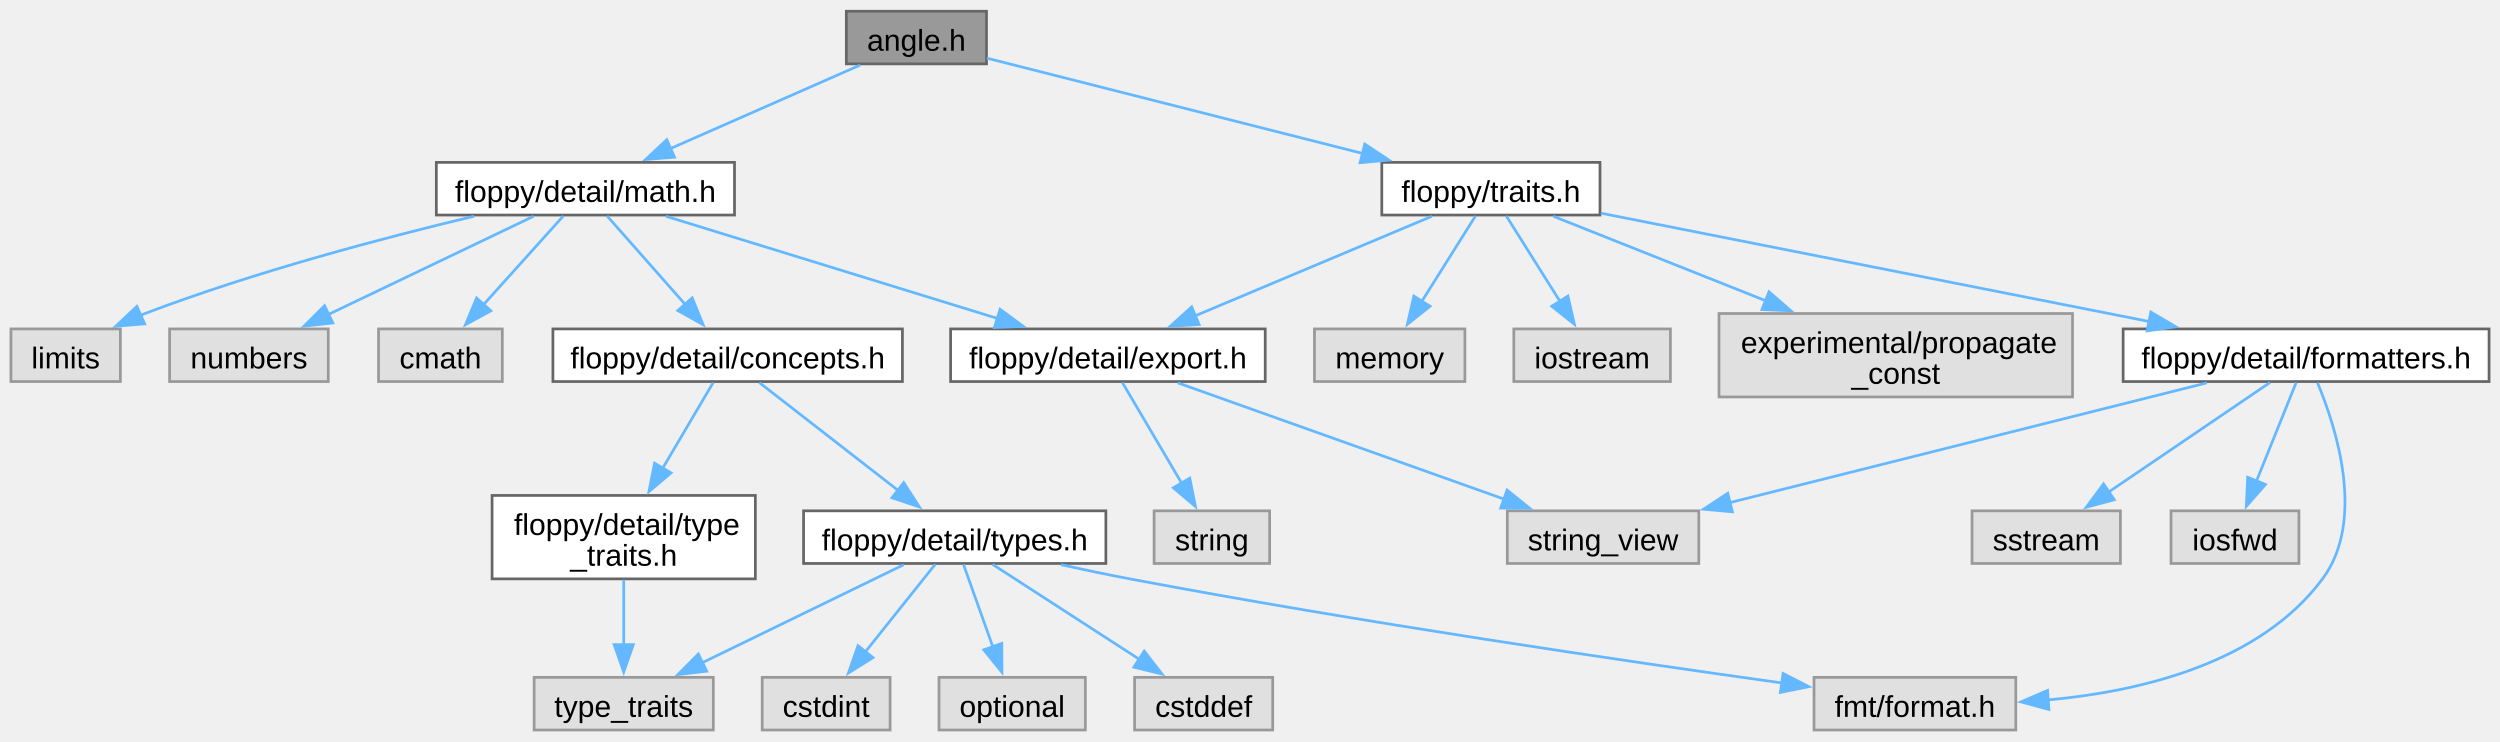
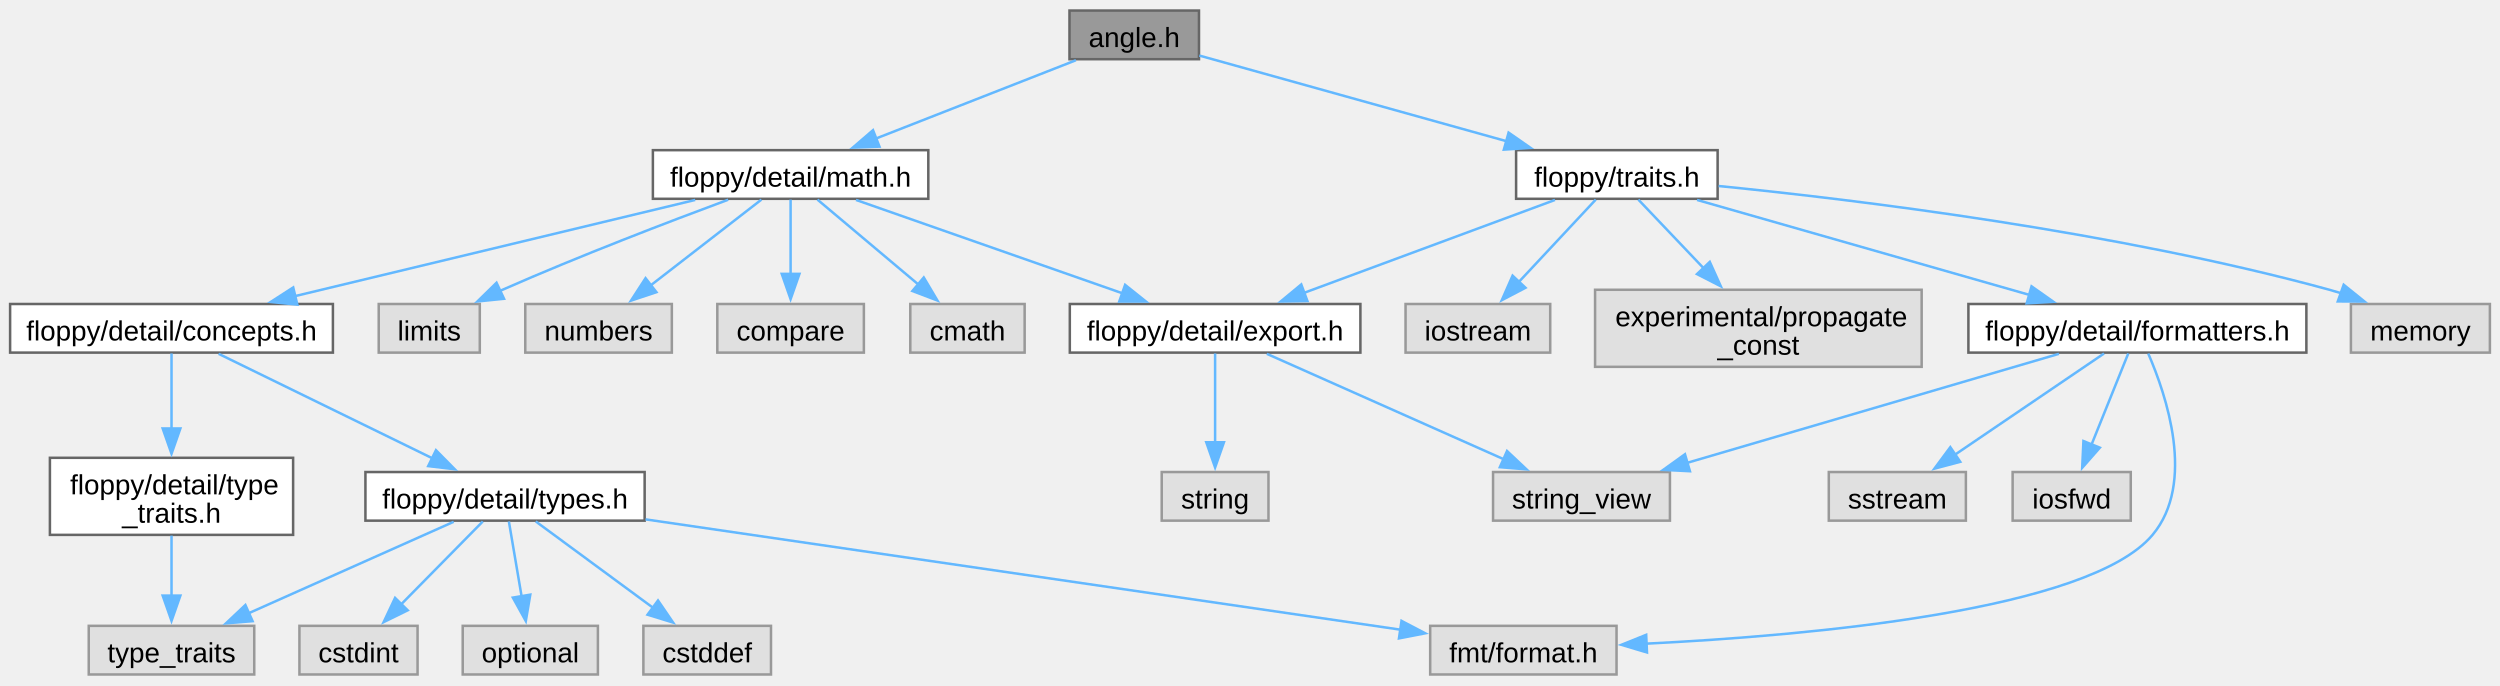
- <svg xmlns="http://www.w3.org/2000/svg" xmlns:xlink="http://www.w3.org/1999/xlink" width="914pt" height="271pt" viewBox="0.00 0.00 913.88 270.75">
+ <svg xmlns="http://www.w3.org/2000/svg" xmlns:xlink="http://www.w3.org/1999/xlink" width="989pt" height="271pt" viewBox="0.00 0.00 989.38 270.75">
  <g id="graph0" class="graph" transform="scale(1 1) rotate(0) translate(4 266.75)">
    <g id="Node000001" class="node">
      <g id="a_Node000001">
        <a xlink:title="Newtype describing an angle.">
-           <polygon fill="#999999" stroke="#666666" points="356.62,-262.75 305.38,-262.75 305.38,-243.5 356.62,-243.5 356.62,-262.75" />
-           <text text-anchor="middle" x="331" y="-248.3" font-family="Arial" font-size="11.00">angle.h</text>
+           <polygon fill="#999999" stroke="#666666" points="470.5,-262.75 419.25,-262.75 419.25,-243.5 470.5,-243.5 470.5,-262.75" />
+           <text text-anchor="middle" x="444.88" y="-248.3" font-family="Arial" font-size="11.00">angle.h</text>
        </a>
      </g>
    </g>
    <g id="Node000002" class="node">
      <g id="a_Node000002">
        <a xlink:href="../../df/db1/math_8h_source.html" target="_top" xlink:title=" ">
-           <polygon fill="white" stroke="#666666" points="264.5,-207.5 155.5,-207.5 155.5,-188.25 264.5,-188.25 264.5,-207.5" />
-           <text text-anchor="middle" x="210" y="-193.05" font-family="Arial" font-size="11.00">floppy/detail/math.h</text>
+           <polygon fill="white" stroke="#666666" points="363.38,-207.5 254.38,-207.5 254.38,-188.25 363.38,-188.25 363.38,-207.5" />
+           <text text-anchor="middle" x="308.88" y="-193.05" font-family="Arial" font-size="11.00">floppy/detail/math.h</text>
        </a>
      </g>
    </g>
    <g id="edge1_Node000001_Node000002" class="edge">
      <g id="a_edge1_Node000001_Node000002">
        <a xlink:title=" ">
-           <path fill="none" stroke="#63b8ff" d="M310.47,-243.09C291.44,-234.72 262.85,-222.13 241.03,-212.53" />
-           <polygon fill="#63b8ff" stroke="#63b8ff" points="242.57,-209.39 232.01,-208.56 239.76,-215.79 242.57,-209.39" />
+           <path fill="none" stroke="#63b8ff" d="M421.8,-243.09C400.12,-234.6 367.39,-221.79 342.75,-212.14" />
+           <polygon fill="#63b8ff" stroke="#63b8ff" points="344.06,-208.89 333.47,-208.5 341.5,-215.41 344.06,-208.89" />
+         </a>
+       </g>
+     </g>
+     <g id="Node000018" class="node">
+       <g id="a_Node000018">
+         <a xlink:href="../../dd/dff/traits_8h_source.html" target="_top" xlink:title=" ">
+           <polygon fill="white" stroke="#666666" points="675.75,-207.5 596,-207.5 596,-188.25 675.75,-188.25 675.75,-207.5" />
+           <text text-anchor="middle" x="635.88" y="-193.05" font-family="Arial" font-size="11.00">floppy/traits.h</text>
+         </a>
+       </g>
+     </g>
+     <g id="edge18_Node000001_Node000018" class="edge">
+       <g id="a_edge18_Node000001_Node000018">
+         <a xlink:title=" ">
+           <path fill="none" stroke="#63b8ff" d="M470.63,-244.94C501.87,-236.24 554.98,-221.43 592.55,-210.95" />
+           <polygon fill="#63b8ff" stroke="#63b8ff" points="593.03,-214.45 601.73,-208.4 591.15,-207.71 593.03,-214.45" />
+         </a>
+       </g>
+     </g>
+     <g id="Node000003" class="node">
+       <g id="a_Node000003">
+         <a xlink:title=" ">
+           <polygon fill="#e0e0e0" stroke="#999999" points="401.5,-146.62 356.25,-146.62 356.25,-127.38 401.5,-127.38 401.5,-146.62" />
+           <text text-anchor="middle" x="378.88" y="-132.18" font-family="Arial" font-size="11.00">cmath</text>
+         </a>
+       </g>
+     </g>
+     <g id="edge2_Node000002_Node000003" class="edge">
+       <g id="a_edge2_Node000002_Node000003">
+         <a xlink:title=" ">
+           <path fill="none" stroke="#63b8ff" d="M319.51,-187.93C330.09,-179.03 346.59,-165.16 359.5,-154.29" />
+           <polygon fill="#63b8ff" stroke="#63b8ff" points="361.58,-157.12 366.99,-148 357.08,-151.76 361.58,-157.12" />
+         </a>
+       </g>
+     </g>
+     <g id="Node000004" class="node">
+       <g id="a_Node000004">
+         <a xlink:title=" ">
+           <polygon fill="#e0e0e0" stroke="#999999" points="185.88,-146.62 145.88,-146.62 145.88,-127.38 185.88,-127.38 185.88,-146.62" />
+           <text text-anchor="middle" x="165.88" y="-132.18" font-family="Arial" font-size="11.00">limits</text>
+         </a>
+       </g>
+     </g>
+     <g id="edge3_Node000002_Node000004" class="edge">
+       <g id="a_edge3_Node000002_Node000004">
+         <a xlink:title=" ">
+           <path fill="none" stroke="#63b8ff" d="M284.17,-187.89C260.91,-179.26 225.22,-165.62 194.88,-152.25 194.53,-152.1 194.18,-151.94 193.83,-151.79" />
+           <polygon fill="#63b8ff" stroke="#63b8ff" points="195.47,-148.69 184.93,-147.62 192.5,-155.03 195.47,-148.69" />
+         </a>
+       </g>
+     </g>
+     <g id="Node000005" class="node">
+       <g id="a_Node000005">
+         <a xlink:title=" ">
+           <polygon fill="#e0e0e0" stroke="#999999" points="261.88,-146.62 203.88,-146.62 203.88,-127.38 261.88,-127.38 261.88,-146.62" />
+           <text text-anchor="middle" x="232.88" y="-132.18" font-family="Arial" font-size="11.00">numbers</text>
+         </a>
+       </g>
+     </g>
+     <g id="edge4_Node000002_Node000005" class="edge">
+       <g id="a_edge4_Node000002_Node000005">
+         <a xlink:title=" ">
+           <path fill="none" stroke="#63b8ff" d="M297.33,-187.93C285.73,-178.94 267.58,-164.89 253.5,-153.98" />
+           <polygon fill="#63b8ff" stroke="#63b8ff" points="255.77,-151.31 245.72,-147.95 251.48,-156.84 255.77,-151.31" />
+         </a>
+       </g>
+     </g>
+     <g id="Node000006" class="node">
+       <g id="a_Node000006">
+         <a xlink:title=" ">
+           <polygon fill="#e0e0e0" stroke="#999999" points="337.88,-146.62 279.88,-146.62 279.88,-127.38 337.88,-127.38 337.88,-146.62" />
+           <text text-anchor="middle" x="308.88" y="-132.18" font-family="Arial" font-size="11.00">compare</text>
+         </a>
+       </g>
+     </g>
+     <g id="edge5_Node000002_Node000006" class="edge">
+       <g id="a_edge5_Node000002_Node000006">
+         <a xlink:title=" ">
+           <path fill="none" stroke="#63b8ff" d="M308.88,-187.93C308.88,-180.15 308.88,-168.58 308.88,-158.53" />
+           <polygon fill="#63b8ff" stroke="#63b8ff" points="312.38,-158.54 308.88,-148.54 305.38,-158.54 312.38,-158.54" />
+         </a>
+       </g>
+     </g>
+     <g id="Node000007" class="node">
+       <g id="a_Node000007">
+         <a xlink:href="../../db/db5/export_8h_source.html" target="_top" xlink:title=" ">
+           <polygon fill="white" stroke="#666666" points="534.38,-146.62 419.38,-146.62 419.38,-127.38 534.38,-127.38 534.38,-146.62" />
+           <text text-anchor="middle" x="476.88" y="-132.18" font-family="Arial" font-size="11.00">floppy/detail/export.h</text>
+         </a>
+       </g>
+     </g>
+     <g id="edge6_Node000002_Node000007" class="edge">
+       <g id="a_edge6_Node000002_Node000007">
+         <a xlink:title=" ">
+           <path fill="none" stroke="#63b8ff" d="M334.76,-187.8C363,-177.91 408.43,-161.99 440.3,-150.82" />
+           <polygon fill="#63b8ff" stroke="#63b8ff" points="441.26,-154.19 449.54,-147.58 438.94,-147.59 441.26,-154.19" />
+         </a>
+       </g>
+     </g>
+     <g id="Node000010" class="node">
+       <g id="a_Node000010">
+         <a xlink:href="../../d9/db1/concepts_8h_source.html" target="_top" xlink:title=" ">
+           <polygon fill="white" stroke="#666666" points="127.75,-146.62 0,-146.62 0,-127.38 127.75,-127.38 127.75,-146.62" />
+           <text text-anchor="middle" x="63.88" y="-132.18" font-family="Arial" font-size="11.00">floppy/detail/concepts.h</text>
+         </a>
+       </g>
+     </g>
+     <g id="edge9_Node000002_Node000010" class="edge">
+       <g id="a_edge9_Node000002_Node000010">
+         <a xlink:title=" ">
+           <path fill="none" stroke="#63b8ff" d="M271.13,-187.8C228.6,-177.58 159.33,-160.94 112.7,-149.73" />
+           <polygon fill="#63b8ff" stroke="#63b8ff" points="113.67,-146.37 103.13,-147.43 112.04,-153.17 113.67,-146.37" />
+         </a>
+       </g>
+     </g>
+     <g id="Node000008" class="node">
+       <g id="a_Node000008">
+         <a xlink:title=" ">
+           <polygon fill="#e0e0e0" stroke="#999999" points="498,-80.12 455.75,-80.12 455.75,-60.88 498,-60.88 498,-80.12" />
+           <text text-anchor="middle" x="476.88" y="-65.67" font-family="Arial" font-size="11.00">string</text>
+         </a>
+       </g>
+     </g>
+     <g id="edge7_Node000007_Node000008" class="edge">
+       <g id="a_edge7_Node000007_Node000008">
+         <a xlink:title=" ">
+           <path fill="none" stroke="#63b8ff" d="M476.88,-127.03C476.88,-117.98 476.88,-103.7 476.88,-91.88" />
+           <polygon fill="#63b8ff" stroke="#63b8ff" points="480.38,-91.91 476.88,-81.91 473.38,-91.91 480.38,-91.91" />
+         </a>
+       </g>
+     </g>
+     <g id="Node000009" class="node">
+       <g id="a_Node000009">
+         <a xlink:title=" ">
+           <polygon fill="#e0e0e0" stroke="#999999" points="656.88,-80.12 586.88,-80.12 586.88,-60.88 656.88,-60.88 656.88,-80.12" />
+           <text text-anchor="middle" x="621.88" y="-65.67" font-family="Arial" font-size="11.00">string_view</text>
+         </a>
+       </g>
+     </g>
+     <g id="edge8_Node000007_Node000009" class="edge">
+       <g id="a_edge8_Node000007_Node000009">
+         <a xlink:title=" ">
+           <path fill="none" stroke="#63b8ff" d="M497.34,-126.9C521.74,-116.04 562.75,-97.8 591,-85.23" />
+           <polygon fill="#63b8ff" stroke="#63b8ff" points="592.41,-88.44 600.13,-81.17 589.57,-82.04 592.41,-88.44" />
+         </a>
+       </g>
+     </g>
+     <g id="Node000011" class="node">
+       <g id="a_Node000011">
+         <a xlink:href="../../df/d63/type__traits_8h_source.html" target="_top" xlink:title=" ">
+           <polygon fill="white" stroke="#666666" points="112,-85.75 15.75,-85.75 15.75,-55.25 112,-55.25 112,-85.75" />
+           <text text-anchor="start" x="23.75" y="-71.3" font-family="Arial" font-size="11.00">floppy/detail/type</text>
+           <text text-anchor="middle" x="63.88" y="-60.05" font-family="Arial" font-size="11.00">_traits.h</text>
+         </a>
+       </g>
+     </g>
+     <g id="edge10_Node000010_Node000011" class="edge">
+       <g id="a_edge10_Node000010_Node000011">
+         <a xlink:title=" ">
+           <path fill="none" stroke="#63b8ff" d="M63.88,-127.03C63.88,-119.29 63.88,-107.7 63.88,-97.12" />
+           <polygon fill="#63b8ff" stroke="#63b8ff" points="67.38,-97.36 63.88,-87.36 60.38,-97.36 67.38,-97.36" />
+         </a>
+       </g>
+     </g>
+     <g id="Node000013" class="node">
+       <g id="a_Node000013">
+         <a xlink:href="../../d9/d49/types_8h_source.html" target="_top" xlink:title=" ">
+           <polygon fill="white" stroke="#666666" points="251.12,-80.12 140.62,-80.12 140.62,-60.88 251.12,-60.88 251.12,-80.12" />
+           <text text-anchor="middle" x="195.88" y="-65.67" font-family="Arial" font-size="11.00">floppy/detail/types.h</text>
+         </a>
+       </g>
+     </g>
+     <g id="edge12_Node000010_Node000013" class="edge">
+       <g id="a_edge12_Node000010_Node000013">
+         <a xlink:title=" ">
+           <path fill="none" stroke="#63b8ff" d="M82.51,-126.9C104.52,-116.14 141.39,-98.12 167.09,-85.57" />
+           <polygon fill="#63b8ff" stroke="#63b8ff" points="168.53,-88.76 175.98,-81.22 165.46,-82.47 168.53,-88.76" />
+         </a>
+       </g>
+     </g>
+     <g id="Node000012" class="node">
+       <g id="a_Node000012">
+         <a xlink:title=" ">
+           <polygon fill="#e0e0e0" stroke="#999999" points="96.62,-19.25 31.12,-19.25 31.12,0 96.62,0 96.62,-19.25" />
+           <text text-anchor="middle" x="63.88" y="-4.8" font-family="Arial" font-size="11.00">type_traits</text>
+         </a>
+       </g>
+     </g>
+     <g id="edge11_Node000011_Node000012" class="edge">
+       <g id="a_edge11_Node000011_Node000012">
+         <a xlink:title=" ">
+           <path fill="none" stroke="#63b8ff" d="M63.88,-54.95C63.88,-47.71 63.88,-38.84 63.88,-30.94" />
+           <polygon fill="#63b8ff" stroke="#63b8ff" points="67.38,-31.21 63.88,-21.21 60.38,-31.21 67.38,-31.21" />
+         </a>
+       </g>
+     </g>
+     <g id="edge16_Node000013_Node000012" class="edge">
+       <g id="a_edge16_Node000013_Node000012">
+         <a xlink:title=" ">
+           <path fill="none" stroke="#63b8ff" d="M175.54,-60.43C153.87,-50.76 119.32,-35.35 94.38,-24.23" />
+           <polygon fill="#63b8ff" stroke="#63b8ff" points="95.96,-21.1 85.4,-20.23 93.11,-27.5 95.96,-21.1" />
+         </a>
+       </g>
+     </g>
+     <g id="Node000014" class="node">
+       <g id="a_Node000014">
+         <a xlink:title=" ">
+           <polygon fill="#e0e0e0" stroke="#999999" points="301.12,-19.25 250.62,-19.25 250.62,0 301.12,0 301.12,-19.25" />
+           <text text-anchor="middle" x="275.88" y="-4.8" font-family="Arial" font-size="11.00">cstddef</text>
+         </a>
+       </g>
+     </g>
+     <g id="edge13_Node000013_Node000014" class="edge">
+       <g id="a_edge13_Node000013_Node000014">
+         <a xlink:title=" ">
+           <path fill="none" stroke="#63b8ff" d="M208.03,-60.56C220.36,-51.48 239.71,-37.24 254.59,-26.29" />
+           <polygon fill="#63b8ff" stroke="#63b8ff" points="256.41,-29.29 262.39,-20.55 252.26,-23.66 256.41,-29.29" />
+         </a>
+       </g>
+     </g>
+     <g id="Node000015" class="node">
+       <g id="a_Node000015">
+         <a xlink:title=" ">
+           <polygon fill="#e0e0e0" stroke="#999999" points="161.25,-19.25 114.5,-19.25 114.5,0 161.25,0 161.25,-19.25" />
+           <text text-anchor="middle" x="137.88" y="-4.8" font-family="Arial" font-size="11.00">cstdint</text>
+         </a>
+       </g>
+     </g>
+     <g id="edge14_Node000013_Node000015" class="edge">
+       <g id="a_edge14_Node000013_Node000015">
+         <a xlink:title=" ">
+           <path fill="none" stroke="#63b8ff" d="M187.07,-60.56C178.46,-51.83 165.16,-38.32 154.55,-27.55" />
+           <polygon fill="#63b8ff" stroke="#63b8ff" points="157.34,-25.4 147.83,-20.73 152.35,-30.31 157.34,-25.4" />
+         </a>
+       </g>
+     </g>
+     <g id="Node000016" class="node">
+       <g id="a_Node000016">
+         <a xlink:title=" ">
+           <polygon fill="#e0e0e0" stroke="#999999" points="232.62,-19.25 179.12,-19.25 179.12,0 232.62,0 232.62,-19.25" />
+           <text text-anchor="middle" x="205.88" y="-4.8" font-family="Arial" font-size="11.00">optional</text>
+         </a>
+       </g>
+     </g>
+     <g id="edge15_Node000013_Node000016" class="edge">
+       <g id="a_edge15_Node000013_Node000016">
+         <a xlink:title=" ">
+           <path fill="none" stroke="#63b8ff" d="M197.39,-60.56C198.73,-52.69 200.72,-40.95 202.44,-30.82" />
+           <polygon fill="#63b8ff" stroke="#63b8ff" points="205.86,-31.59 204.09,-21.14 198.96,-30.42 205.86,-31.59" />
        </a>
      </g>
    </g>
    <g id="Node000017" class="node">
      <g id="a_Node000017">
-         <a xlink:href="../../dd/dff/traits_8h_source.html" target="_top" xlink:title=" ">
-           <polygon fill="white" stroke="#666666" points="580.88,-207.5 501.12,-207.5 501.12,-188.25 580.88,-188.25 580.88,-207.5" />
-           <text text-anchor="middle" x="541" y="-193.05" font-family="Arial" font-size="11.00">floppy/traits.h</text>
-         </a>
-       </g>
-     </g>
-     <g id="edge17_Node000001_Node000017" class="edge">
-       <g id="a_edge17_Node000001_Node000017">
-         <a xlink:title=" ">
-           <path fill="none" stroke="#63b8ff" d="M356.75,-245.6C390.93,-236.93 451.91,-221.47 494.31,-210.71" />
-           <polygon fill="#63b8ff" stroke="#63b8ff" points="494.9,-214.18 503.73,-208.33 493.18,-207.39 494.9,-214.18" />
-         </a>
-       </g>
-     </g>
-     <g id="Node000003" class="node">
-       <g id="a_Node000003">
-         <a xlink:title=" ">
-           <polygon fill="#e0e0e0" stroke="#999999" points="179.62,-146.62 134.38,-146.62 134.38,-127.38 179.62,-127.38 179.62,-146.62" />
-           <text text-anchor="middle" x="157" y="-132.18" font-family="Arial" font-size="11.00">cmath</text>
-         </a>
-       </g>
-     </g>
-     <g id="edge2_Node000002_Node000003" class="edge">
-       <g id="a_edge2_Node000002_Node000003">
-         <a xlink:title=" ">
-           <path fill="none" stroke="#63b8ff" d="M201.95,-187.93C194.25,-179.37 182.41,-166.23 172.82,-155.57" />
-           <polygon fill="#63b8ff" stroke="#63b8ff" points="175.43,-153.24 166.14,-148.15 170.23,-157.92 175.43,-153.24" />
-         </a>
-       </g>
-     </g>
-     <g id="Node000004" class="node">
-       <g id="a_Node000004">
-         <a xlink:title=" ">
-           <polygon fill="#e0e0e0" stroke="#999999" points="40,-146.62 0,-146.62 0,-127.38 40,-127.38 40,-146.62" />
-           <text text-anchor="middle" x="20" y="-132.18" font-family="Arial" font-size="11.00">limits</text>
-         </a>
-       </g>
-     </g>
-     <g id="edge3_Node000002_Node000004" class="edge">
-       <g id="a_edge3_Node000002_Node000004">
-         <a xlink:title=" ">
-           <path fill="none" stroke="#63b8ff" d="M169.3,-187.82C136.34,-179.96 88.99,-167.46 49,-152.25 48.38,-152.01 47.75,-151.77 47.12,-151.51" />
-           <polygon fill="#63b8ff" stroke="#63b8ff" points="48.88,-148.47 38.32,-147.6 46.03,-154.86 48.88,-148.47" />
-         </a>
-       </g>
-     </g>
-     <g id="Node000005" class="node">
-       <g id="a_Node000005">
-         <a xlink:title=" ">
-           <polygon fill="#e0e0e0" stroke="#999999" points="116,-146.62 58,-146.62 58,-127.38 116,-127.38 116,-146.62" />
-           <text text-anchor="middle" x="87" y="-132.18" font-family="Arial" font-size="11.00">numbers</text>
-         </a>
-       </g>
-     </g>
-     <g id="edge4_Node000002_Node000005" class="edge">
-       <g id="a_edge4_Node000002_Node000005">
-         <a xlink:title=" ">
-           <path fill="none" stroke="#63b8ff" d="M191.05,-187.8C171.04,-178.23 139.24,-163 116.05,-151.91" />
-           <polygon fill="#63b8ff" stroke="#63b8ff" points="117.67,-148.8 107.13,-147.64 114.64,-155.11 117.67,-148.8" />
-         </a>
-       </g>
-     </g>
-     <g id="Node000006" class="node">
-       <g id="a_Node000006">
-         <a xlink:href="../../db/db5/export_8h_source.html" target="_top" xlink:title=" ">
-           <polygon fill="white" stroke="#666666" points="458.5,-146.62 343.5,-146.62 343.5,-127.38 458.5,-127.38 458.5,-146.62" />
-           <text text-anchor="middle" x="401" y="-132.18" font-family="Arial" font-size="11.00">floppy/detail/export.h</text>
-         </a>
-       </g>
-     </g>
-     <g id="edge5_Node000002_Node000006" class="edge">
-       <g id="a_edge5_Node000002_Node000006">
-         <a xlink:title=" ">
-           <path fill="none" stroke="#63b8ff" d="M239.43,-187.8C271.95,-177.78 324.54,-161.57 360.84,-150.38" />
-           <polygon fill="#63b8ff" stroke="#63b8ff" points="361.57,-153.82 370.1,-147.53 359.51,-147.13 361.57,-153.82" />
-         </a>
-       </g>
-     </g>
-     <g id="Node000009" class="node">
-       <g id="a_Node000009">
-         <a xlink:href="../../d9/db1/concepts_8h_source.html" target="_top" xlink:title=" ">
-           <polygon fill="white" stroke="#666666" points="325.88,-146.62 198.12,-146.62 198.12,-127.38 325.88,-127.38 325.88,-146.62" />
-           <text text-anchor="middle" x="262" y="-132.18" font-family="Arial" font-size="11.00">floppy/detail/concepts.h</text>
-         </a>
-       </g>
-     </g>
-     <g id="edge8_Node000002_Node000009" class="edge">
-       <g id="a_edge8_Node000002_Node000009">
-         <a xlink:title=" ">
-           <path fill="none" stroke="#63b8ff" d="M217.9,-187.93C225.46,-179.37 237.07,-166.23 246.48,-155.57" />
-           <polygon fill="#63b8ff" stroke="#63b8ff" points="249.03,-157.97 253.03,-148.16 243.78,-153.34 249.03,-157.97" />
-         </a>
-       </g>
-     </g>
-     <g id="Node000007" class="node">
-       <g id="a_Node000007">
-         <a xlink:title=" ">
-           <polygon fill="#e0e0e0" stroke="#999999" points="460.12,-80.12 417.88,-80.12 417.88,-60.88 460.12,-60.88 460.12,-80.12" />
-           <text text-anchor="middle" x="439" y="-65.67" font-family="Arial" font-size="11.00">string</text>
-         </a>
-       </g>
-     </g>
-     <g id="edge6_Node000006_Node000007" class="edge">
-       <g id="a_edge6_Node000006_Node000007">
-         <a xlink:title=" ">
-           <path fill="none" stroke="#63b8ff" d="M406.28,-127.03C411.9,-117.5 420.94,-102.16 428.09,-90.02" />
-           <polygon fill="#63b8ff" stroke="#63b8ff" points="430.93,-92.09 432.99,-81.7 424.9,-88.54 430.93,-92.09" />
-         </a>
-       </g>
-     </g>
-     <g id="Node000008" class="node">
-       <g id="a_Node000008">
-         <a xlink:title=" ">
-           <polygon fill="#e0e0e0" stroke="#999999" points="617,-80.12 547,-80.12 547,-60.88 617,-60.88 617,-80.12" />
-           <text text-anchor="middle" x="582" y="-65.67" font-family="Arial" font-size="11.00">string_view</text>
-         </a>
-       </g>
-     </g>
-     <g id="edge7_Node000006_Node000008" class="edge">
-       <g id="a_edge7_Node000006_Node000008">
-         <a xlink:title=" ">
-           <path fill="none" stroke="#63b8ff" d="M426.55,-126.9C457.68,-115.8 510.47,-96.99 545.78,-84.41" />
-           <polygon fill="#63b8ff" stroke="#63b8ff" points="546.91,-87.72 555.16,-81.07 544.56,-81.13 546.91,-87.72" />
-         </a>
-       </g>
-     </g>
-     <g id="Node000010" class="node">
-       <g id="a_Node000010">
-         <a xlink:href="../../df/d63/type__traits_8h_source.html" target="_top" xlink:title=" ">
-           <polygon fill="white" stroke="#666666" points="272.12,-85.75 175.88,-85.75 175.88,-55.25 272.12,-55.25 272.12,-85.75" />
-           <text text-anchor="start" x="183.88" y="-71.3" font-family="Arial" font-size="11.00">floppy/detail/type</text>
-           <text text-anchor="middle" x="224" y="-60.05" font-family="Arial" font-size="11.00">_traits.h</text>
-         </a>
-       </g>
-     </g>
-     <g id="edge9_Node000009_Node000010" class="edge">
-       <g id="a_edge9_Node000009_Node000010">
-         <a xlink:title=" ">
-           <path fill="none" stroke="#63b8ff" d="M256.72,-127.03C251.96,-118.95 244.74,-106.7 238.29,-95.76" />
-           <polygon fill="#63b8ff" stroke="#63b8ff" points="241.31,-93.99 233.22,-87.15 235.28,-97.54 241.31,-93.99" />
-         </a>
-       </g>
-     </g>
-     <g id="Node000012" class="node">
-       <g id="a_Node000012">
-         <a xlink:href="../../d9/d49/types_8h_source.html" target="_top" xlink:title=" ">
-           <polygon fill="white" stroke="#666666" points="400.25,-80.12 289.75,-80.12 289.75,-60.88 400.25,-60.88 400.25,-80.12" />
-           <text text-anchor="middle" x="345" y="-65.67" font-family="Arial" font-size="11.00">floppy/detail/types.h</text>
-         </a>
-       </g>
-     </g>
-     <g id="edge11_Node000009_Node000012" class="edge">
-       <g id="a_edge11_Node000009_Node000012">
-         <a xlink:title=" ">
-           <path fill="none" stroke="#63b8ff" d="M273.54,-127.03C286.72,-116.79 308.54,-99.84 324.6,-87.35" />
-           <polygon fill="#63b8ff" stroke="#63b8ff" points="326.35,-90.43 332.09,-81.53 322.05,-84.9 326.35,-90.43" />
-         </a>
-       </g>
-     </g>
-     <g id="Node000011" class="node">
-       <g id="a_Node000011">
-         <a xlink:title=" ">
-           <polygon fill="#e0e0e0" stroke="#999999" points="256.75,-19.25 191.25,-19.25 191.25,0 256.75,0 256.75,-19.25" />
-           <text text-anchor="middle" x="224" y="-4.8" font-family="Arial" font-size="11.00">type_traits</text>
-         </a>
-       </g>
-     </g>
-     <g id="edge10_Node000010_Node000011" class="edge">
-       <g id="a_edge10_Node000010_Node000011">
-         <a xlink:title=" ">
-           <path fill="none" stroke="#63b8ff" d="M224,-54.95C224,-47.71 224,-38.84 224,-30.94" />
-           <polygon fill="#63b8ff" stroke="#63b8ff" points="227.5,-31.21 224,-21.21 220.5,-31.21 227.5,-31.21" />
-         </a>
-       </g>
-     </g>
-     <g id="edge15_Node000012_Node000011" class="edge">
-       <g id="a_edge15_Node000012_Node000011">
-         <a xlink:title=" ">
-           <path fill="none" stroke="#63b8ff" d="M326.36,-60.43C306.67,-50.85 275.39,-35.63 252.58,-24.53" />
-           <polygon fill="#63b8ff" stroke="#63b8ff" points="254.35,-21.5 243.82,-20.27 251.29,-27.79 254.35,-21.5" />
-         </a>
-       </g>
-     </g>
-     <g id="Node000013" class="node">
-       <g id="a_Node000013">
-         <a xlink:title=" ">
-           <polygon fill="#e0e0e0" stroke="#999999" points="461.25,-19.25 410.75,-19.25 410.75,0 461.25,0 461.25,-19.25" />
-           <text text-anchor="middle" x="436" y="-4.8" font-family="Arial" font-size="11.00">cstddef</text>
-         </a>
-       </g>
-     </g>
-     <g id="edge12_Node000012_Node000013" class="edge">
-       <g id="a_edge12_Node000012_Node000013">
-         <a xlink:title=" ">
-           <path fill="none" stroke="#63b8ff" d="M358.82,-60.56C373.12,-51.31 395.7,-36.7 412.75,-25.67" />
-           <polygon fill="#63b8ff" stroke="#63b8ff" points="414.28,-28.84 420.78,-20.47 410.48,-22.97 414.28,-28.84" />
-         </a>
-       </g>
-     </g>
-     <g id="Node000014" class="node">
-       <g id="a_Node000014">
-         <a xlink:title=" ">
-           <polygon fill="#e0e0e0" stroke="#999999" points="321.38,-19.25 274.62,-19.25 274.62,0 321.38,0 321.38,-19.25" />
-           <text text-anchor="middle" x="298" y="-4.8" font-family="Arial" font-size="11.00">cstdint</text>
-         </a>
-       </g>
-     </g>
-     <g id="edge13_Node000012_Node000014" class="edge">
-       <g id="a_edge13_Node000012_Node000014">
-         <a xlink:title=" ">
-           <path fill="none" stroke="#63b8ff" d="M337.86,-60.56C331.1,-52.09 320.75,-39.12 312.29,-28.52" />
-           <polygon fill="#63b8ff" stroke="#63b8ff" points="315.12,-26.47 306.15,-20.83 309.65,-30.83 315.12,-26.47" />
-         </a>
-       </g>
-     </g>
-     <g id="Node000015" class="node">
-       <g id="a_Node000015">
-         <a xlink:title=" ">
-           <polygon fill="#e0e0e0" stroke="#999999" points="392.75,-19.25 339.25,-19.25 339.25,0 392.75,0 392.75,-19.25" />
-           <text text-anchor="middle" x="366" y="-4.8" font-family="Arial" font-size="11.00">optional</text>
-         </a>
-       </g>
-     </g>
-     <g id="edge14_Node000012_Node000015" class="edge">
-       <g id="a_edge14_Node000012_Node000015">
-         <a xlink:title=" ">
-           <path fill="none" stroke="#63b8ff" d="M348.19,-60.56C351.03,-52.6 355.28,-40.69 358.91,-30.49" />
-           <polygon fill="#63b8ff" stroke="#63b8ff" points="362.21,-31.67 362.27,-21.08 355.62,-29.32 362.21,-31.67" />
-         </a>
-       </g>
-     </g>
-     <g id="Node000016" class="node">
-       <g id="a_Node000016">
-         <a xlink:title=" ">
-           <polygon fill="#e0e0e0" stroke="#999999" points="732.88,-19.25 659.12,-19.25 659.12,0 732.88,0 732.88,-19.25" />
-           <text text-anchor="middle" x="696" y="-4.8" font-family="Arial" font-size="11.00">fmt/format.h</text>
-         </a>
-       </g>
-     </g>
-     <g id="edge16_Node000012_Node000016" class="edge">
-       <g id="a_edge16_Node000012_Node000016">
-         <a xlink:title=" ">
-           <path fill="none" stroke="#63b8ff" d="M383.84,-60.43C392.12,-58.61 400.83,-56.79 409,-55.25 492.44,-39.49 590.29,-25.16 647.49,-17.19" />
-           <polygon fill="#63b8ff" stroke="#63b8ff" points="647.79,-20.68 657.22,-15.84 646.83,-13.75 647.79,-20.68" />
-         </a>
-       </g>
-     </g>
-     <g id="edge21_Node000017_Node000006" class="edge">
-       <g id="a_edge21_Node000017_Node000006">
-         <a xlink:title=" ">
-           <path fill="none" stroke="#63b8ff" d="M519.43,-187.8C496.24,-178.05 459.14,-162.45 432.65,-151.31" />
-           <polygon fill="#63b8ff" stroke="#63b8ff" points="434.33,-148.22 423.76,-147.57 431.62,-154.67 434.33,-148.22" />
-         </a>
-       </g>
-     </g>
-     <g id="Node000018" class="node">
-       <g id="a_Node000018">
-         <a xlink:title=" ">
-           <polygon fill="#e0e0e0" stroke="#999999" points="531.5,-146.62 476.5,-146.62 476.5,-127.38 531.5,-127.38 531.5,-146.62" />
-           <text text-anchor="middle" x="504" y="-132.18" font-family="Arial" font-size="11.00">memory</text>
-         </a>
-       </g>
-     </g>
-     <g id="edge18_Node000017_Node000018" class="edge">
-       <g id="a_edge18_Node000017_Node000018">
-         <a xlink:title=" ">
-           <path fill="none" stroke="#63b8ff" d="M535.38,-187.93C530.16,-179.63 522.24,-167.02 515.66,-156.55" />
-           <polygon fill="#63b8ff" stroke="#63b8ff" points="518.76,-154.91 510.48,-148.31 512.84,-158.64 518.76,-154.91" />
+         <a xlink:title=" ">
+           <polygon fill="#e0e0e0" stroke="#999999" points="635.75,-19.25 562,-19.25 562,0 635.75,0 635.75,-19.25" />
+           <text text-anchor="middle" x="598.88" y="-4.8" font-family="Arial" font-size="11.00">fmt/format.h</text>
+         </a>
+       </g>
+     </g>
+     <g id="edge17_Node000013_Node000017" class="edge">
+       <g id="a_edge17_Node000013_Node000017">
+         <a xlink:title=" ">
+           <path fill="none" stroke="#63b8ff" d="M251.49,-61.38C330.87,-49.78 475.35,-28.67 550.52,-17.69" />
+           <polygon fill="#63b8ff" stroke="#63b8ff" points="550.65,-21.21 560.04,-16.3 549.64,-14.28 550.65,-21.21" />
+         </a>
+       </g>
+     </g>
+     <g id="edge22_Node000018_Node000007" class="edge">
+       <g id="a_edge22_Node000018_Node000007">
+         <a xlink:title=" ">
+           <path fill="none" stroke="#63b8ff" d="M611.38,-187.8C584.77,-177.95 542.03,-162.13 511.88,-150.96" />
+           <polygon fill="#63b8ff" stroke="#63b8ff" points="513.41,-147.8 502.82,-147.61 510.98,-154.36 513.41,-147.8" />
        </a>
      </g>
    </g>
    <g id="Node000019" class="node">
      <g id="a_Node000019">
        <a xlink:title=" ">
-           <polygon fill="#e0e0e0" stroke="#999999" points="606.62,-146.62 549.38,-146.62 549.38,-127.38 606.62,-127.38 606.62,-146.62" />
-           <text text-anchor="middle" x="578" y="-132.18" font-family="Arial" font-size="11.00">iostream</text>
-         </a>
-       </g>
-     </g>
-     <g id="edge19_Node000017_Node000019" class="edge">
-       <g id="a_edge19_Node000017_Node000019">
-         <a xlink:title=" ">
-           <path fill="none" stroke="#63b8ff" d="M546.62,-187.93C551.84,-179.63 559.76,-167.02 566.34,-156.55" />
-           <polygon fill="#63b8ff" stroke="#63b8ff" points="569.16,-158.64 571.52,-148.31 563.24,-154.91 569.16,-158.64" />
+           <polygon fill="#e0e0e0" stroke="#999999" points="981.38,-146.62 926.38,-146.62 926.38,-127.38 981.38,-127.38 981.38,-146.62" />
+           <text text-anchor="middle" x="953.88" y="-132.18" font-family="Arial" font-size="11.00">memory</text>
+         </a>
+       </g>
+     </g>
+     <g id="edge19_Node000018_Node000019" class="edge">
+       <g id="a_edge19_Node000018_Node000019">
+         <a xlink:title=" ">
+           <path fill="none" stroke="#63b8ff" d="M676.16,-193.31C731.41,-187.79 833.49,-175.33 917.88,-152.25 919.46,-151.82 921.06,-151.34 922.67,-150.83" />
+           <polygon fill="#63b8ff" stroke="#63b8ff" points="923.52,-154.24 931.77,-147.59 921.18,-147.64 923.52,-154.24" />
        </a>
      </g>
    </g>
    <g id="Node000020" class="node">
      <g id="a_Node000020">
        <a xlink:title=" ">
-           <polygon fill="#e0e0e0" stroke="#999999" points="753.62,-152.25 624.38,-152.25 624.38,-121.75 753.62,-121.75 753.62,-152.25" />
-           <text text-anchor="start" x="632.38" y="-137.8" font-family="Arial" font-size="11.00">experimental/propagate</text>
-           <text text-anchor="middle" x="689" y="-126.55" font-family="Arial" font-size="11.00">_const</text>
-         </a>
-       </g>
-     </g>
-     <g id="edge20_Node000017_Node000020" class="edge">
-       <g id="a_edge20_Node000017_Node000020">
-         <a xlink:title=" ">
-           <path fill="none" stroke="#63b8ff" d="M563.8,-187.8C584.47,-179.58 615.59,-167.2 641.63,-156.85" />
-           <polygon fill="#63b8ff" stroke="#63b8ff" points="642.66,-160.2 650.65,-153.25 640.07,-153.7 642.66,-160.2" />
+           <polygon fill="#e0e0e0" stroke="#999999" points="609.5,-146.62 552.25,-146.62 552.25,-127.38 609.5,-127.38 609.5,-146.62" />
+           <text text-anchor="middle" x="580.88" y="-132.18" font-family="Arial" font-size="11.00">iostream</text>
+         </a>
+       </g>
+     </g>
+     <g id="edge20_Node000018_Node000020" class="edge">
+       <g id="a_edge20_Node000018_Node000020">
+         <a xlink:title=" ">
+           <path fill="none" stroke="#63b8ff" d="M627.52,-187.93C619.45,-179.29 607,-165.96 596.99,-155.25" />
+           <polygon fill="#63b8ff" stroke="#63b8ff" points="599.72,-153.05 590.34,-148.13 594.61,-157.83 599.72,-153.05" />
        </a>
      </g>
    </g>
    <g id="Node000021" class="node">
      <g id="a_Node000021">
-         <a xlink:href="../../d6/d45/formatters_8h_source.html" target="_top" xlink:title=" ">
-           <polygon fill="white" stroke="#666666" points="905.88,-146.62 772.12,-146.62 772.12,-127.38 905.88,-127.38 905.88,-146.62" />
-           <text text-anchor="middle" x="839" y="-132.18" font-family="Arial" font-size="11.00">floppy/detail/formatters.h</text>
-         </a>
-       </g>
-     </g>
-     <g id="edge22_Node000017_Node000021" class="edge">
-       <g id="a_edge22_Node000017_Node000021">
-         <a xlink:title=" ">
-           <path fill="none" stroke="#63b8ff" d="M581.19,-188.93C632.9,-178.72 723.07,-160.9 781.89,-149.28" />
-           <polygon fill="#63b8ff" stroke="#63b8ff" points="782.24,-152.78 791.37,-147.41 780.88,-145.91 782.24,-152.78" />
-         </a>
-       </g>
-     </g>
-     <g id="edge23_Node000021_Node000008" class="edge">
-       <g id="a_edge23_Node000021_Node000008">
-         <a xlink:title=" ">
-           <path fill="none" stroke="#63b8ff" d="M802.72,-126.9C757.03,-115.43 678.44,-95.7 628.41,-83.15" />
-           <polygon fill="#63b8ff" stroke="#63b8ff" points="629.29,-79.76 618.74,-80.72 627.58,-86.55 629.29,-79.76" />
-         </a>
-       </g>
-     </g>
-     <g id="edge26_Node000021_Node000016" class="edge">
-       <g id="a_edge26_Node000021_Node000016">
-         <a xlink:title=" ">
-           <path fill="none" stroke="#63b8ff" d="M843.17,-126.94C849.92,-110.78 860.95,-76.68 845,-55.25 822.04,-24.4 778.52,-14.07 744.42,-10.97" />
-           <polygon fill="#63b8ff" stroke="#63b8ff" points="744.99,-7.5 734.76,-10.28 744.49,-14.48 744.99,-7.5" />
+         <a xlink:title=" ">
+           <polygon fill="#e0e0e0" stroke="#999999" points="756.5,-152.25 627.25,-152.25 627.25,-121.75 756.5,-121.75 756.5,-152.25" />
+           <text text-anchor="start" x="635.25" y="-137.8" font-family="Arial" font-size="11.00">experimental/propagate</text>
+           <text text-anchor="middle" x="691.88" y="-126.55" font-family="Arial" font-size="11.00">_const</text>
+         </a>
+       </g>
+     </g>
+     <g id="edge21_Node000018_Node000021" class="edge">
+       <g id="a_edge21_Node000018_Node000021">
+         <a xlink:title=" ">
+           <path fill="none" stroke="#63b8ff" d="M644.38,-187.93C651.22,-180.74 661.14,-170.31 670.15,-160.84" />
+           <polygon fill="#63b8ff" stroke="#63b8ff" points="672.65,-163.29 677.01,-153.63 667.58,-158.46 672.65,-163.29" />
        </a>
      </g>
    </g>
    <g id="Node000022" class="node">
      <g id="a_Node000022">
-         <a xlink:title=" ">
-           <polygon fill="#e0e0e0" stroke="#999999" points="771.12,-80.12 716.88,-80.12 716.88,-60.88 771.12,-60.88 771.12,-80.12" />
-           <text text-anchor="middle" x="744" y="-65.67" font-family="Arial" font-size="11.00">sstream</text>
-         </a>
-       </g>
-     </g>
-     <g id="edge24_Node000021_Node000022" class="edge">
-       <g id="a_edge24_Node000021_Node000022">
-         <a xlink:title=" ">
-           <path fill="none" stroke="#63b8ff" d="M825.79,-127.03C810.56,-116.69 785.27,-99.52 766.83,-87" />
-           <polygon fill="#63b8ff" stroke="#63b8ff" points="768.89,-84.17 758.66,-81.45 764.96,-89.96 768.89,-84.17" />
+         <a xlink:href="../../d6/d45/formatters_8h_source.html" target="_top" xlink:title=" ">
+           <polygon fill="white" stroke="#666666" points="908.75,-146.62 775,-146.62 775,-127.38 908.75,-127.38 908.75,-146.62" />
+           <text text-anchor="middle" x="841.88" y="-132.18" font-family="Arial" font-size="11.00">floppy/detail/formatters.h</text>
+         </a>
+       </g>
+     </g>
+     <g id="edge23_Node000018_Node000022" class="edge">
+       <g id="a_edge23_Node000018_Node000022">
+         <a xlink:title=" ">
+           <path fill="none" stroke="#63b8ff" d="M667.61,-187.8C702.84,-177.74 759.9,-161.43 799.07,-150.24" />
+           <polygon fill="#63b8ff" stroke="#63b8ff" points="799.99,-153.61 808.65,-147.5 798.07,-146.88 799.99,-153.61" />
+         </a>
+       </g>
+     </g>
+     <g id="edge24_Node000022_Node000009" class="edge">
+       <g id="a_edge24_Node000022_Node000009">
+         <a xlink:title=" ">
+           <path fill="none" stroke="#63b8ff" d="M810.82,-126.9C772.33,-115.61 706.59,-96.34 663.69,-83.76" />
+           <polygon fill="#63b8ff" stroke="#63b8ff" points="664.8,-80.44 654.22,-80.98 662.83,-87.16 664.8,-80.44" />
+         </a>
+       </g>
+     </g>
+     <g id="edge27_Node000022_Node000017" class="edge">
+       <g id="a_edge27_Node000022_Node000017">
+         <a xlink:title=" ">
+           <path fill="none" stroke="#63b8ff" d="M846.17,-127.01C853.28,-110.66 865.11,-75.84 847.88,-55.25 822.82,-25.3 712.43,-15.43 647.34,-12.19" />
+           <polygon fill="#63b8ff" stroke="#63b8ff" points="647.8,-8.71 637.65,-11.74 647.48,-15.7 647.8,-8.71" />
        </a>
      </g>
    </g>
    <g id="Node000023" class="node">
      <g id="a_Node000023">
        <a xlink:title=" ">
-           <polygon fill="#e0e0e0" stroke="#999999" points="836.38,-80.12 789.62,-80.12 789.62,-60.88 836.38,-60.88 836.38,-80.12" />
-           <text text-anchor="middle" x="813" y="-65.67" font-family="Arial" font-size="11.00">iosfwd</text>
-         </a>
-       </g>
-     </g>
-     <g id="edge25_Node000021_Node000023" class="edge">
-       <g id="a_edge25_Node000021_Node000023">
-         <a xlink:title=" ">
-           <path fill="none" stroke="#63b8ff" d="M835.38,-127.03C831.62,-117.69 825.61,-102.78 820.76,-90.76" />
-           <polygon fill="#63b8ff" stroke="#63b8ff" points="824.14,-89.76 817.15,-81.8 817.64,-92.38 824.14,-89.76" />
+           <polygon fill="#e0e0e0" stroke="#999999" points="774,-80.12 719.75,-80.12 719.75,-60.88 774,-60.88 774,-80.12" />
+           <text text-anchor="middle" x="746.88" y="-65.67" font-family="Arial" font-size="11.00">sstream</text>
+         </a>
+       </g>
+     </g>
+     <g id="edge25_Node000022_Node000023" class="edge">
+       <g id="a_edge25_Node000022_Node000023">
+         <a xlink:title=" ">
+           <path fill="none" stroke="#63b8ff" d="M828.67,-127.03C813.44,-116.69 788.14,-99.52 769.71,-87" />
+           <polygon fill="#63b8ff" stroke="#63b8ff" points="771.77,-84.17 761.53,-81.45 767.84,-89.96 771.77,-84.17" />
+         </a>
+       </g>
+     </g>
+     <g id="Node000024" class="node">
+       <g id="a_Node000024">
+         <a xlink:title=" ">
+           <polygon fill="#e0e0e0" stroke="#999999" points="839.25,-80.12 792.5,-80.12 792.5,-60.88 839.25,-60.88 839.25,-80.12" />
+           <text text-anchor="middle" x="815.88" y="-65.67" font-family="Arial" font-size="11.00">iosfwd</text>
+         </a>
+       </g>
+     </g>
+     <g id="edge26_Node000022_Node000024" class="edge">
+       <g id="a_edge26_Node000022_Node000024">
+         <a xlink:title=" ">
+           <path fill="none" stroke="#63b8ff" d="M838.26,-127.03C834.5,-117.69 828.48,-102.78 823.64,-90.76" />
+           <polygon fill="#63b8ff" stroke="#63b8ff" points="827.01,-89.76 820.03,-81.8 820.52,-92.38 827.01,-89.76" />
        </a>
      </g>
    </g>
  </g>
</svg>
